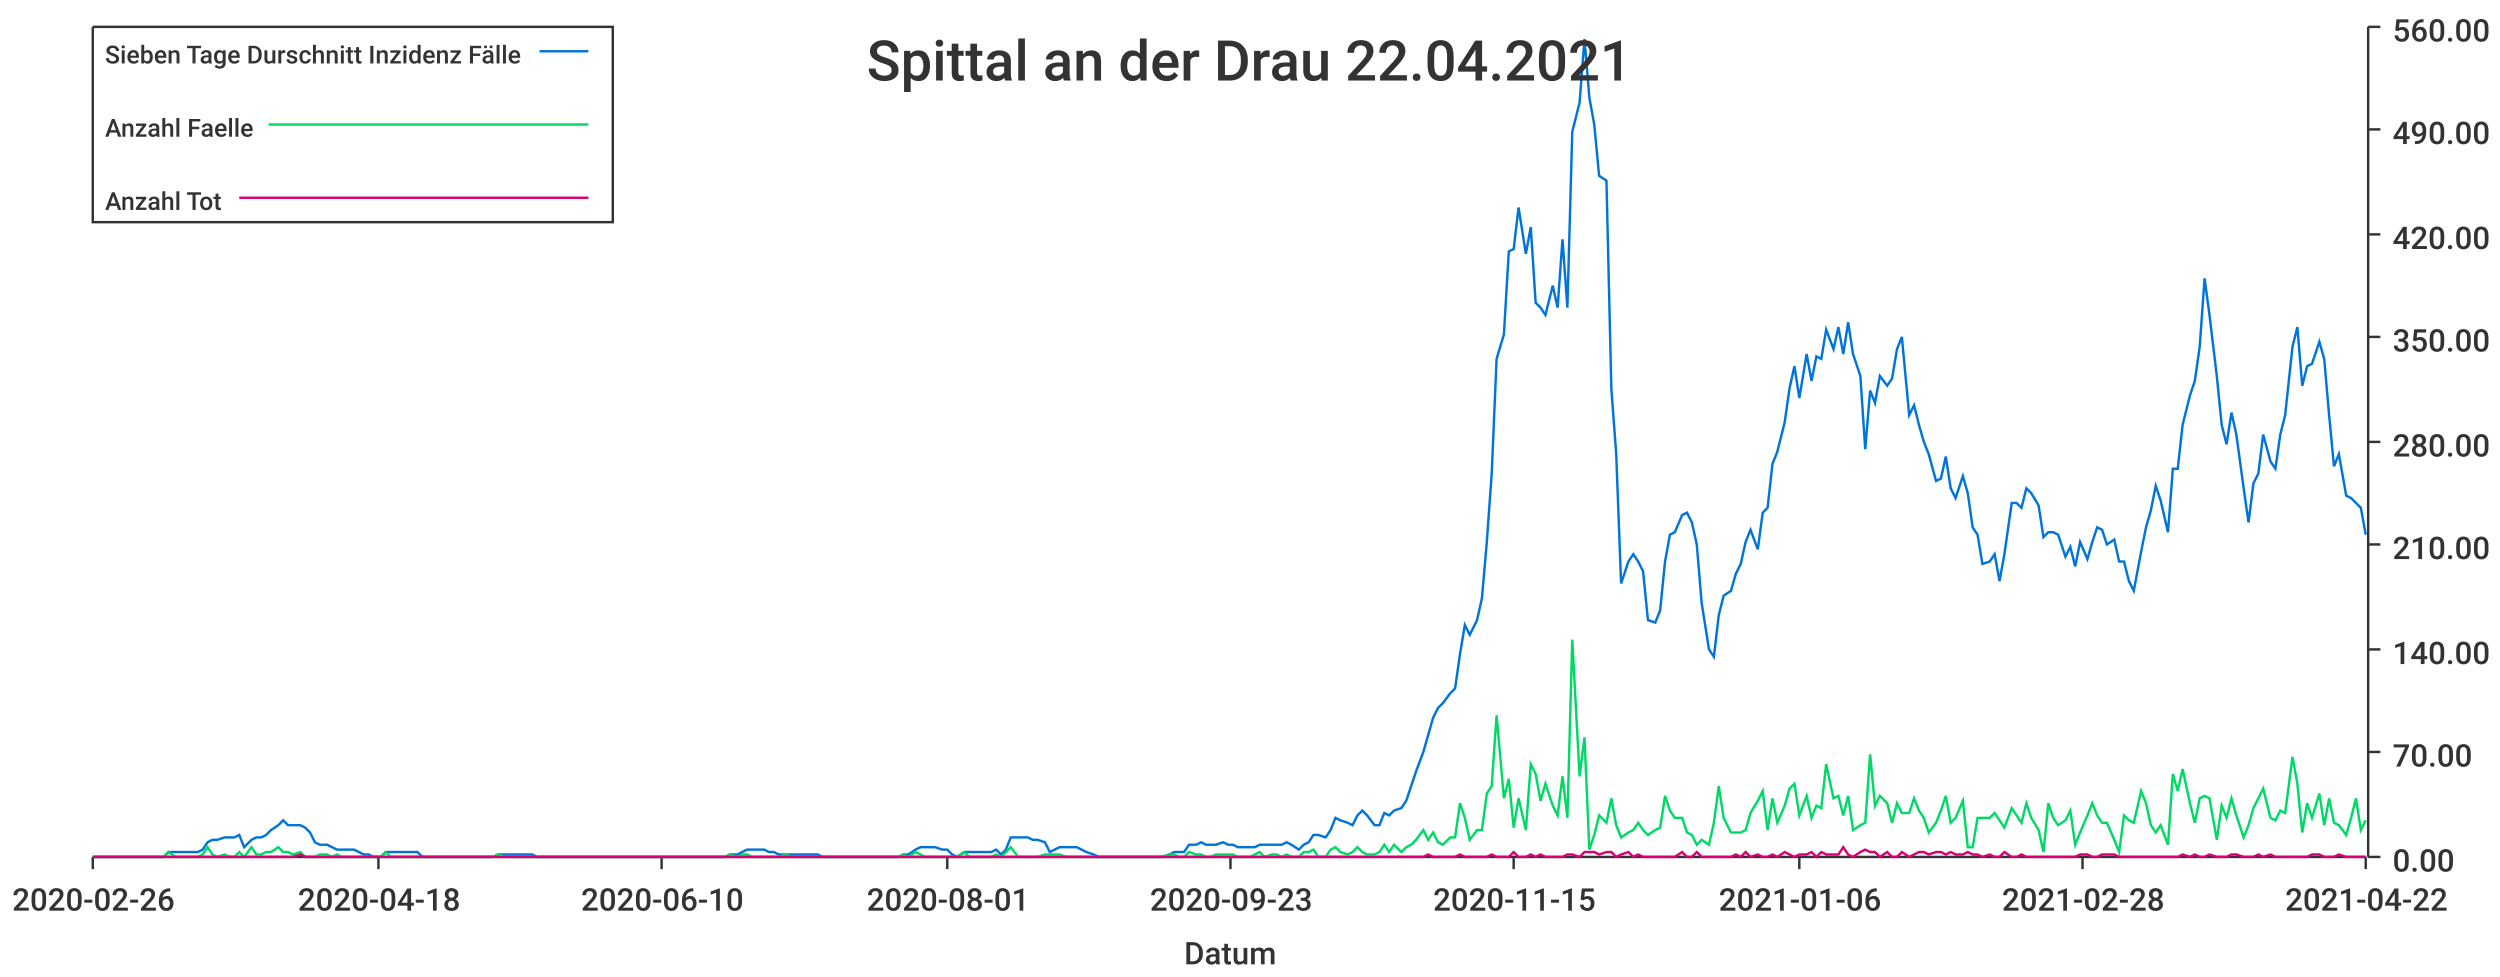
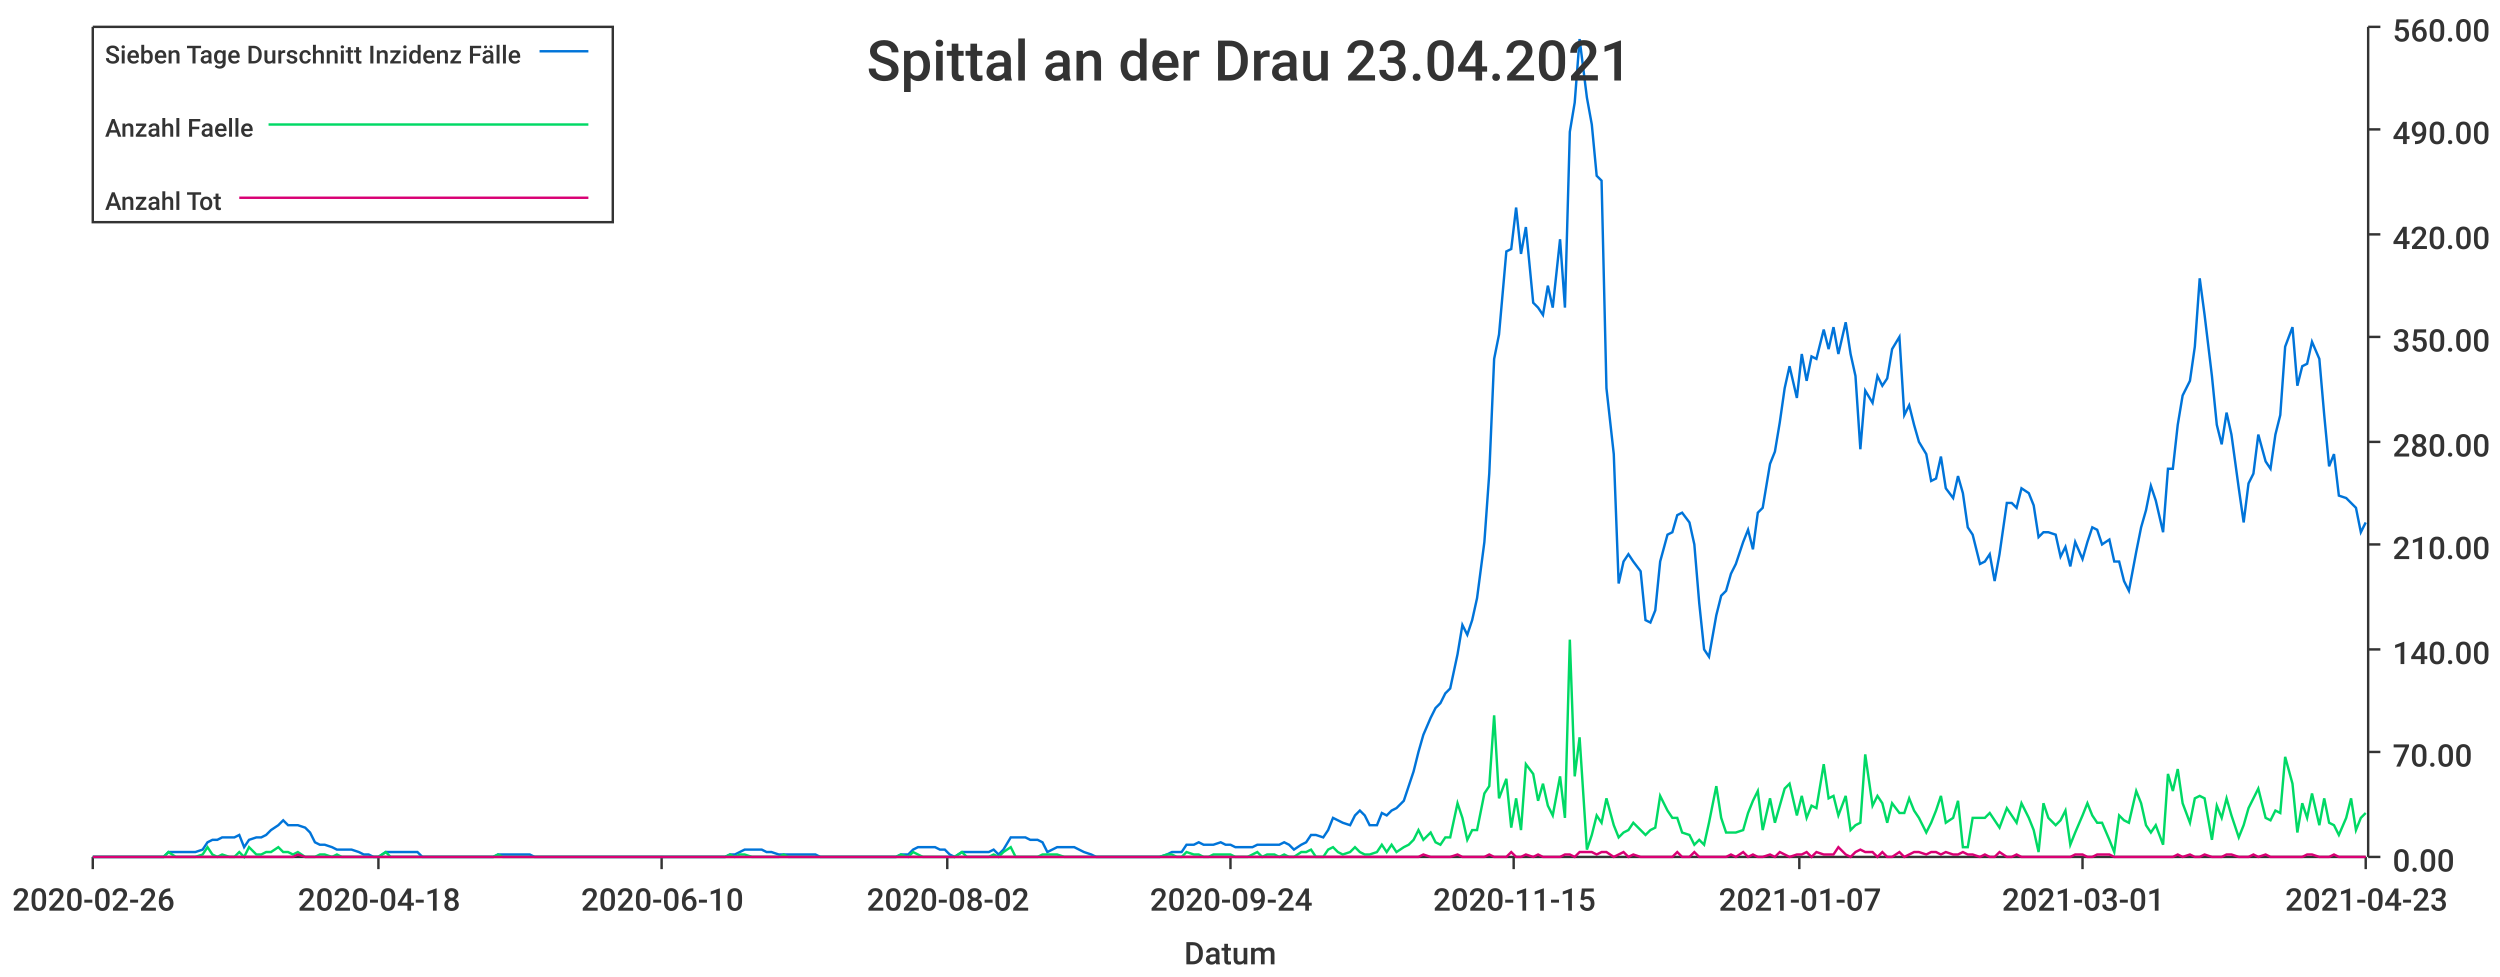
<svg xmlns="http://www.w3.org/2000/svg" width="1024" height="400">\n<path d="M 0 0 L 1024 0 L 1024 400 L 0 400 L 0 0" style="stroke-width:0;stroke:rgba(255,255,255,1.0);fill:rgba(255,255,255,1.0)" />
  <path d="M 38 11 L 969 11 L 969 351 L 38 351 L 38 11" style="stroke-width:0;stroke:rgba(255,255,255,1.0);fill:rgba(255,255,255,1.0)" />
  <path d="M 38 351 L 969 351" style="stroke-width:1;stroke:rgba(51,51,51,1.0);fill:none" />
  <path d="M 38 351 L 38 356" style="stroke-width:1;stroke:rgba(51,51,51,1.0);fill:none" />
  <text x="5" y="373" style="stroke-width:0;stroke:none;fill:rgba(51,51,51,1.0);font-size:12.8px;font-family:'Roboto Medium',sans-serif">2020-02-26</text>
  <path d="M 155 351 L 155 356" style="stroke-width:1;stroke:rgba(51,51,51,1.0);fill:none" />
  <text x="122" y="373" style="stroke-width:0;stroke:none;fill:rgba(51,51,51,1.0);font-size:12.8px;font-family:'Roboto Medium',sans-serif">2020-04-18</text>
  <path d="M 271 351 L 271 356" style="stroke-width:1;stroke:rgba(51,51,51,1.0);fill:none" />
  <text x="238" y="373" style="stroke-width:0;stroke:none;fill:rgba(51,51,51,1.0);font-size:12.8px;font-family:'Roboto Medium',sans-serif">2020-06-10</text>
  <path d="M 388 351 L 388 356" style="stroke-width:1;stroke:rgba(51,51,51,1.0);fill:none" />
-   <text x="355" y="373" style="stroke-width:0;stroke:none;fill:rgba(51,51,51,1.0);font-size:12.8px;font-family:'Roboto Medium',sans-serif">2020-08-01</text>
+   <text x="355" y="373" style="stroke-width:0;stroke:none;fill:rgba(51,51,51,1.0);font-size:12.8px;font-family:'Roboto Medium',sans-serif">2020-08-02</text>
  <path d="M 504 351 L 504 356" style="stroke-width:1;stroke:rgba(51,51,51,1.0);fill:none" />
-   <text x="471" y="373" style="stroke-width:0;stroke:none;fill:rgba(51,51,51,1.0);font-size:12.8px;font-family:'Roboto Medium',sans-serif">2020-09-23</text>
+   <text x="471" y="373" style="stroke-width:0;stroke:none;fill:rgba(51,51,51,1.0);font-size:12.8px;font-family:'Roboto Medium',sans-serif">2020-09-24</text>
  <path d="M 620 351 L 620 356" style="stroke-width:1;stroke:rgba(51,51,51,1.0);fill:none" />
  <text x="587" y="373" style="stroke-width:0;stroke:none;fill:rgba(51,51,51,1.0);font-size:12.8px;font-family:'Roboto Medium',sans-serif">2020-11-15</text>
  <path d="M 737 351 L 737 356" style="stroke-width:1;stroke:rgba(51,51,51,1.0);fill:none" />
-   <text x="704" y="373" style="stroke-width:0;stroke:none;fill:rgba(51,51,51,1.0);font-size:12.8px;font-family:'Roboto Medium',sans-serif">2021-01-06</text>
+   <text x="704" y="373" style="stroke-width:0;stroke:none;fill:rgba(51,51,51,1.0);font-size:12.8px;font-family:'Roboto Medium',sans-serif">2021-01-07</text>
  <path d="M 853 351 L 853 356" style="stroke-width:1;stroke:rgba(51,51,51,1.0);fill:none" />
-   <text x="820" y="373" style="stroke-width:0;stroke:none;fill:rgba(51,51,51,1.0);font-size:12.8px;font-family:'Roboto Medium',sans-serif">2021-02-28</text>
+   <text x="820" y="373" style="stroke-width:0;stroke:none;fill:rgba(51,51,51,1.0);font-size:12.8px;font-family:'Roboto Medium',sans-serif">2021-03-01</text>
  <path d="M 969 351 L 969 356" style="stroke-width:1;stroke:rgba(51,51,51,1.0);fill:none" />
-   <text x="936" y="373" style="stroke-width:0;stroke:none;fill:rgba(51,51,51,1.0);font-size:12.8px;font-family:'Roboto Medium',sans-serif">2021-04-22</text>
+   <text x="936" y="373" style="stroke-width:0;stroke:none;fill:rgba(51,51,51,1.0);font-size:12.8px;font-family:'Roboto Medium',sans-serif">2021-04-23</text>
  <text x="485" y="395" style="stroke-width:0;stroke:none;fill:rgba(51,51,51,1.0);font-size:12.8px;font-family:'Roboto Medium',sans-serif">Datum</text>
  <path d="M 970 351 L 970 11" style="stroke-width:1;stroke:rgba(51,51,51,1.0);fill:none" />
  <path d="M 970 351 L 975 351" style="stroke-width:1;stroke:rgba(51,51,51,1.0);fill:none" />
  <text x="980" y="357" style="stroke-width:0;stroke:none;fill:rgba(51,51,51,1.0);font-size:12.8px;font-family:'Roboto Medium',sans-serif">0.00</text>
  <path d="M 970 308 L 975 308" style="stroke-width:1;stroke:rgba(51,51,51,1.0);fill:none" />
  <text x="980" y="314" style="stroke-width:0;stroke:none;fill:rgba(51,51,51,1.0);font-size:12.8px;font-family:'Roboto Medium',sans-serif">70.00</text>
  <path d="M 970 266 L 975 266" style="stroke-width:1;stroke:rgba(51,51,51,1.0);fill:none" />
  <text x="980" y="272" style="stroke-width:0;stroke:none;fill:rgba(51,51,51,1.0);font-size:12.8px;font-family:'Roboto Medium',sans-serif">140.00</text>
  <path d="M 970 223 L 975 223" style="stroke-width:1;stroke:rgba(51,51,51,1.0);fill:none" />
  <text x="980" y="229" style="stroke-width:0;stroke:none;fill:rgba(51,51,51,1.0);font-size:12.8px;font-family:'Roboto Medium',sans-serif">210.00</text>
  <path d="M 970 181 L 975 181" style="stroke-width:1;stroke:rgba(51,51,51,1.0);fill:none" />
  <text x="980" y="187" style="stroke-width:0;stroke:none;fill:rgba(51,51,51,1.0);font-size:12.8px;font-family:'Roboto Medium',sans-serif">280.00</text>
  <path d="M 970 138 L 975 138" style="stroke-width:1;stroke:rgba(51,51,51,1.0);fill:none" />
  <text x="980" y="144" style="stroke-width:0;stroke:none;fill:rgba(51,51,51,1.0);font-size:12.8px;font-family:'Roboto Medium',sans-serif">350.00</text>
  <path d="M 970 96 L 975 96" style="stroke-width:1;stroke:rgba(51,51,51,1.0);fill:none" />
  <text x="980" y="102" style="stroke-width:0;stroke:none;fill:rgba(51,51,51,1.0);font-size:12.8px;font-family:'Roboto Medium',sans-serif">420.00</text>
  <path d="M 970 53 L 975 53" style="stroke-width:1;stroke:rgba(51,51,51,1.0);fill:none" />
  <text x="980" y="59" style="stroke-width:0;stroke:none;fill:rgba(51,51,51,1.0);font-size:12.8px;font-family:'Roboto Medium',sans-serif">490.00</text>
  <path d="M 970 11 L 975 11" style="stroke-width:1;stroke:rgba(51,51,51,1.0);fill:none" />
  <text x="980" y="17" style="stroke-width:0;stroke:none;fill:rgba(51,51,51,1.0);font-size:12.8px;font-family:'Roboto Medium',sans-serif">560.00</text>
-   <path d="M 38 351 L 41 351 L 43 351 L 45 351 L 47 351 L 50 351 L 52 351 L 54 351 L 56 351 L 58 351 L 61 351 L 63 351 L 65 351 L 67 351 L 69 349 L 72 349 L 74 349 L 76 349 L 78 349 L 81 349 L 83 348 L 85 345 L 87 344 L 89 344 L 92 343 L 94 343 L 96 343 L 98 342 L 100 347 L 103 344 L 105 343 L 107 343 L 109 342 L 111 340 L 114 338 L 116 336 L 118 338 L 120 338 L 123 338 L 125 339 L 127 341 L 129 345 L 131 346 L 134 346 L 136 347 L 138 348 L 140 348 L 142 348 L 145 348 L 147 349 L 149 350 L 151 350 L 153 351 L 156 351 L 158 349 L 160 349 L 162 349 L 165 349 L 167 349 L 169 349 L 171 349 L 173 351 L 176 351 L 178 351 L 180 351 L 182 351 L 184 351 L 187 351 L 189 351 L 191 351 L 193 351 L 196 351 L 198 351 L 200 351 L 202 351 L 204 350 L 207 350 L 209 350 L 211 350 L 213 350 L 215 350 L 218 350 L 220 351 L 222 351 L 224 351 L 226 351 L 229 351 L 231 351 L 233 351 L 235 351 L 238 351 L 240 351 L 242 351 L 244 351 L 246 351 L 249 351 L 251 351 L 253 351 L 255 351 L 257 351 L 260 351 L 262 351 L 264 351 L 266 351 L 268 351 L 271 351 L 273 351 L 275 351 L 277 351 L 280 351 L 282 351 L 284 351 L 286 351 L 288 351 L 291 351 L 293 351 L 295 351 L 297 351 L 299 350 L 302 350 L 304 349 L 306 348 L 308 348 L 311 348 L 313 348 L 315 349 L 317 349 L 319 350 L 322 350 L 324 350 L 326 350 L 328 350 L 330 350 L 333 350 L 335 350 L 337 351 L 339 351 L 341 351 L 344 351 L 346 351 L 348 351 L 350 351 L 353 351 L 355 351 L 357 351 L 359 351 L 361 351 L 364 351 L 366 351 L 368 351 L 370 350 L 372 350 L 375 348 L 377 347 L 379 347 L 381 347 L 383 347 L 386 348 L 388 348 L 390 350 L 392 351 L 395 349 L 397 349 L 399 349 L 401 349 L 403 349 L 406 349 L 408 348 L 410 350 L 412 348 L 414 343 L 417 343 L 419 343 L 421 343 L 423 344 L 425 344 L 428 345 L 430 349 L 432 348 L 434 347 L 437 347 L 439 347 L 441 347 L 443 348 L 445 349 L 448 350 L 450 351 L 452 351 L 454 351 L 456 351 L 459 351 L 461 351 L 463 351 L 465 351 L 468 351 L 470 351 L 472 351 L 474 351 L 476 351 L 479 350 L 481 349 L 483 349 L 485 349 L 487 346 L 490 346 L 492 345 L 494 346 L 496 346 L 498 346 L 501 345 L 503 346 L 505 346 L 507 347 L 510 347 L 512 347 L 514 347 L 516 346 L 518 346 L 521 346 L 523 346 L 525 346 L 527 345 L 529 346 L 532 348 L 534 346 L 536 345 L 538 342 L 540 342 L 543 343 L 545 340 L 547 335 L 549 336 L 552 337 L 554 338 L 556 334 L 558 332 L 560 334 L 563 338 L 565 338 L 567 333 L 569 334 L 571 332 L 574 331 L 576 328 L 578 322 L 580 316 L 583 308 L 585 301 L 587 294 L 589 290 L 591 288 L 594 284 L 596 282 L 598 268 L 600 256 L 602 260 L 605 254 L 607 245 L 609 222 L 611 194 L 613 147 L 616 137 L 618 103 L 620 102 L 622 85 L 625 104 L 627 93 L 629 124 L 631 126 L 633 129 L 636 117 L 638 126 L 640 98 L 642 126 L 644 54 L 647 42 L 649 16 L 651 40 L 653 51 L 655 72 L 658 74 L 660 159 L 662 186 L 664 239 L 667 230 L 669 227 L 671 230 L 673 234 L 675 254 L 678 255 L 680 250 L 682 230 L 684 219 L 686 218 L 689 211 L 691 210 L 693 214 L 695 223 L 697 247 L 700 266 L 702 269 L 704 252 L 706 244 L 709 242 L 711 235 L 713 231 L 715 222 L 717 217 L 720 225 L 722 210 L 724 208 L 726 190 L 728 185 L 731 173 L 733 159 L 735 150 L 737 163 L 740 145 L 742 156 L 744 146 L 746 147 L 748 135 L 751 143 L 753 134 L 755 145 L 757 132 L 759 145 L 762 154 L 764 184 L 766 160 L 768 165 L 770 154 L 773 158 L 775 155 L 777 143 L 779 138 L 782 170 L 784 166 L 786 174 L 788 181 L 790 186 L 793 197 L 795 196 L 797 187 L 799 200 L 801 204 L 804 195 L 806 202 L 808 216 L 810 219 L 812 231 L 815 230 L 817 227 L 819 238 L 821 227 L 824 206 L 826 206 L 828 208 L 830 200 L 832 202 L 835 207 L 837 220 L 839 218 L 841 218 L 843 219 L 846 228 L 848 224 L 850 232 L 852 222 L 855 229 L 857 222 L 859 216 L 861 217 L 863 223 L 866 221 L 868 230 L 870 230 L 872 238 L 874 242 L 877 226 L 879 216 L 881 209 L 883 199 L 885 205 L 888 218 L 890 192 L 892 192 L 894 174 L 897 162 L 899 156 L 901 142 L 903 114 L 905 129 L 908 154 L 910 174 L 912 182 L 914 169 L 916 178 L 919 200 L 921 214 L 923 198 L 925 194 L 927 178 L 930 189 L 932 192 L 934 178 L 936 170 L 939 142 L 941 134 L 943 158 L 945 150 L 947 149 L 950 140 L 952 147 L 954 170 L 956 191 L 958 186 L 961 203 L 963 204 L 965 206 L 967 208 L 969 219" style="stroke-width:1;stroke:rgba(0,116,217,1.0);fill:none" />
-   <path d="M 38 351 L 41 351 L 43 351 L 45 351 L 47 351 L 50 351 L 52 351 L 54 351 L 56 351 L 58 351 L 61 351 L 63 351 L 65 351 L 67 351 L 69 349 L 72 351 L 74 351 L 76 351 L 78 351 L 81 351 L 83 350 L 85 347 L 87 350 L 89 351 L 92 350 L 94 351 L 96 351 L 98 349 L 100 351 L 103 347 L 105 350 L 107 350 L 109 349 L 111 349 L 114 347 L 116 349 L 118 349 L 120 350 L 123 349 L 125 351 L 127 351 L 129 351 L 131 350 L 134 350 L 136 351 L 138 350 L 140 351 L 142 351 L 145 351 L 147 351 L 149 351 L 151 351 L 153 351 L 156 351 L 158 349 L 160 351 L 162 351 L 165 351 L 167 351 L 169 351 L 171 351 L 173 351 L 176 351 L 178 351 L 180 351 L 182 351 L 184 351 L 187 351 L 189 351 L 191 351 L 193 351 L 196 351 L 198 351 L 200 351 L 202 351 L 204 350 L 207 351 L 209 351 L 211 351 L 213 351 L 215 351 L 218 351 L 220 351 L 222 351 L 224 351 L 226 351 L 229 351 L 231 351 L 233 351 L 235 351 L 238 351 L 240 351 L 242 351 L 244 351 L 246 351 L 249 351 L 251 351 L 253 351 L 255 351 L 257 351 L 260 351 L 262 351 L 264 351 L 266 351 L 268 351 L 271 351 L 273 351 L 275 351 L 277 351 L 280 351 L 282 351 L 284 351 L 286 351 L 288 351 L 291 351 L 293 351 L 295 351 L 297 351 L 299 350 L 302 351 L 304 350 L 306 350 L 308 351 L 311 351 L 313 351 L 315 351 L 317 351 L 319 351 L 322 350 L 324 351 L 326 351 L 328 351 L 330 351 L 333 351 L 335 351 L 337 351 L 339 351 L 341 351 L 344 351 L 346 351 L 348 351 L 350 351 L 353 351 L 355 351 L 357 351 L 359 351 L 361 351 L 364 351 L 366 351 L 368 351 L 370 350 L 372 351 L 375 349 L 377 350 L 379 351 L 381 351 L 383 351 L 386 351 L 388 351 L 390 351 L 392 351 L 395 349 L 397 351 L 399 351 L 401 351 L 403 351 L 406 351 L 408 350 L 410 351 L 412 349 L 414 347 L 417 351 L 419 351 L 421 351 L 423 351 L 425 351 L 428 350 L 430 350 L 432 350 L 434 350 L 437 351 L 439 351 L 441 351 L 443 351 L 445 351 L 448 351 L 450 351 L 452 351 L 454 351 L 456 351 L 459 351 L 461 351 L 463 351 L 465 351 L 468 351 L 470 351 L 472 351 L 474 351 L 476 351 L 479 350 L 481 350 L 483 351 L 485 351 L 487 349 L 490 350 L 492 350 L 494 351 L 496 351 L 498 350 L 501 350 L 503 350 L 505 350 L 507 351 L 510 351 L 512 351 L 514 350 L 516 349 L 518 351 L 521 350 L 523 350 L 525 351 L 527 350 L 529 351 L 532 351 L 534 349 L 536 349 L 538 348 L 540 351 L 543 351 L 545 348 L 547 347 L 549 349 L 552 350 L 554 349 L 556 347 L 558 349 L 560 350 L 563 350 L 565 349 L 567 346 L 569 349 L 571 346 L 574 349 L 576 347 L 578 346 L 580 344 L 583 340 L 585 344 L 587 341 L 589 345 L 591 346 L 594 343 L 596 343 L 598 329 L 600 335 L 602 344 L 605 340 L 607 340 L 609 325 L 611 322 L 613 293 L 616 327 L 618 319 L 620 339 L 622 327 L 625 340 L 627 313 L 629 317 L 631 328 L 633 321 L 636 330 L 638 334 L 640 318 L 642 335 L 644 262 L 647 318 L 649 302 L 651 348 L 653 342 L 655 334 L 658 337 L 660 327 L 662 338 L 664 343 L 667 341 L 669 340 L 671 337 L 673 340 L 675 342 L 678 340 L 680 339 L 682 326 L 684 332 L 686 335 L 689 335 L 691 341 L 693 342 L 695 346 L 697 344 L 700 346 L 702 337 L 704 322 L 706 335 L 709 341 L 711 341 L 713 341 L 715 340 L 717 333 L 720 328 L 722 324 L 724 340 L 726 327 L 728 337 L 731 330 L 733 323 L 735 321 L 737 334 L 740 326 L 742 335 L 744 330 L 746 331 L 748 313 L 751 327 L 753 326 L 755 334 L 757 326 L 759 340 L 762 338 L 764 337 L 766 309 L 768 330 L 770 326 L 773 329 L 775 337 L 777 329 L 779 333 L 782 333 L 784 327 L 786 332 L 788 335 L 790 341 L 793 337 L 795 332 L 797 326 L 799 337 L 801 335 L 804 328 L 806 347 L 808 347 L 810 335 L 812 335 L 815 335 L 817 333 L 819 336 L 821 339 L 824 331 L 826 334 L 828 337 L 830 329 L 832 335 L 835 340 L 837 349 L 839 329 L 841 335 L 843 338 L 846 336 L 848 332 L 850 346 L 852 341 L 855 334 L 857 329 L 859 334 L 861 337 L 863 337 L 866 344 L 868 349 L 870 334 L 872 336 L 874 337 L 877 324 L 879 329 L 881 338 L 883 341 L 885 338 L 888 346 L 890 317 L 892 324 L 894 315 L 897 329 L 899 337 L 901 327 L 903 326 L 905 327 L 908 344 L 910 330 L 912 335 L 914 327 L 916 334 L 919 343 L 921 338 L 923 331 L 925 327 L 927 323 L 930 335 L 932 336 L 934 332 L 936 333 L 939 310 L 941 321 L 943 341 L 945 329 L 947 335 L 950 325 L 952 338 L 954 327 L 956 337 L 958 338 L 961 342 L 963 335 L 965 327 L 967 340 L 969 336" style="stroke-width:1;stroke:rgba(0,217,101,1.0);fill:none" />
-   <path d="M 38 351 L 41 351 L 43 351 L 45 351 L 47 351 L 50 351 L 52 351 L 54 351 L 56 351 L 58 351 L 61 351 L 63 351 L 65 351 L 67 351 L 69 351 L 72 351 L 74 351 L 76 351 L 78 351 L 81 351 L 83 351 L 85 351 L 87 351 L 89 351 L 92 351 L 94 351 L 96 351 L 98 351 L 100 351 L 103 351 L 105 351 L 107 351 L 109 351 L 111 351 L 114 351 L 116 351 L 118 351 L 120 351 L 123 350 L 125 351 L 127 351 L 129 351 L 131 351 L 134 351 L 136 351 L 138 351 L 140 351 L 142 351 L 145 351 L 147 351 L 149 351 L 151 351 L 153 351 L 156 351 L 158 351 L 160 351 L 162 351 L 165 351 L 167 351 L 169 351 L 171 351 L 173 351 L 176 351 L 178 351 L 180 351 L 182 351 L 184 351 L 187 351 L 189 351 L 191 351 L 193 351 L 196 351 L 198 351 L 200 351 L 202 351 L 204 351 L 207 351 L 209 351 L 211 351 L 213 351 L 215 351 L 218 351 L 220 351 L 222 351 L 224 351 L 226 351 L 229 351 L 231 351 L 233 351 L 235 351 L 238 351 L 240 351 L 242 351 L 244 351 L 246 351 L 249 351 L 251 351 L 253 351 L 255 351 L 257 351 L 260 351 L 262 351 L 264 351 L 266 351 L 268 351 L 271 351 L 273 351 L 275 351 L 277 351 L 280 351 L 282 351 L 284 351 L 286 351 L 288 351 L 291 351 L 293 351 L 295 351 L 297 351 L 299 351 L 302 351 L 304 351 L 306 351 L 308 351 L 311 351 L 313 351 L 315 351 L 317 351 L 319 351 L 322 351 L 324 351 L 326 351 L 328 351 L 330 351 L 333 351 L 335 351 L 337 351 L 339 351 L 341 351 L 344 351 L 346 351 L 348 351 L 350 351 L 353 351 L 355 351 L 357 351 L 359 351 L 361 351 L 364 351 L 366 351 L 368 351 L 370 351 L 372 351 L 375 351 L 377 351 L 379 351 L 381 351 L 383 351 L 386 351 L 388 351 L 390 351 L 392 351 L 395 351 L 397 351 L 399 351 L 401 351 L 403 351 L 406 351 L 408 351 L 410 351 L 412 351 L 414 351 L 417 351 L 419 351 L 421 351 L 423 351 L 425 351 L 428 351 L 430 351 L 432 351 L 434 351 L 437 351 L 439 351 L 441 351 L 443 351 L 445 351 L 448 351 L 450 351 L 452 351 L 454 351 L 456 351 L 459 351 L 461 351 L 463 351 L 465 351 L 468 351 L 470 351 L 472 351 L 474 351 L 476 351 L 479 351 L 481 351 L 483 351 L 485 351 L 487 351 L 490 351 L 492 351 L 494 351 L 496 351 L 498 351 L 501 351 L 503 351 L 505 351 L 507 351 L 510 351 L 512 351 L 514 351 L 516 351 L 518 351 L 521 351 L 523 351 L 525 351 L 527 351 L 529 351 L 532 351 L 534 351 L 536 351 L 538 351 L 540 351 L 543 351 L 545 351 L 547 351 L 549 351 L 552 351 L 554 351 L 556 351 L 558 351 L 560 351 L 563 351 L 565 351 L 567 351 L 569 351 L 571 351 L 574 351 L 576 351 L 578 351 L 580 351 L 583 351 L 585 350 L 587 351 L 589 351 L 591 351 L 594 351 L 596 351 L 598 350 L 600 351 L 602 351 L 605 351 L 607 351 L 609 351 L 611 350 L 613 351 L 616 351 L 618 351 L 620 349 L 622 351 L 625 351 L 627 350 L 629 351 L 631 350 L 633 351 L 636 351 L 638 351 L 640 351 L 642 350 L 644 350 L 647 351 L 649 349 L 651 349 L 653 349 L 655 350 L 658 349 L 660 349 L 662 351 L 664 350 L 667 349 L 669 351 L 671 350 L 673 351 L 675 351 L 678 351 L 680 351 L 682 351 L 684 351 L 686 351 L 689 349 L 691 351 L 693 351 L 695 349 L 697 351 L 700 351 L 702 351 L 704 351 L 706 351 L 709 351 L 711 350 L 713 351 L 715 349 L 717 351 L 720 350 L 722 351 L 724 351 L 726 350 L 728 351 L 731 349 L 733 350 L 735 351 L 737 350 L 740 350 L 742 349 L 744 351 L 746 349 L 748 350 L 751 350 L 753 350 L 755 347 L 757 350 L 759 351 L 762 349 L 764 348 L 766 349 L 768 349 L 770 351 L 773 349 L 775 351 L 777 351 L 779 349 L 782 351 L 784 350 L 786 349 L 788 349 L 790 350 L 793 349 L 795 349 L 797 350 L 799 349 L 801 350 L 804 350 L 806 349 L 808 350 L 810 350 L 812 351 L 815 350 L 817 351 L 819 351 L 821 349 L 824 351 L 826 351 L 828 350 L 830 351 L 832 351 L 835 351 L 837 351 L 839 351 L 841 351 L 843 351 L 846 351 L 848 351 L 850 351 L 852 350 L 855 350 L 857 351 L 859 351 L 861 350 L 863 350 L 866 350 L 868 351 L 870 351 L 872 351 L 874 351 L 877 351 L 879 351 L 881 351 L 883 351 L 885 351 L 888 351 L 890 351 L 892 351 L 894 350 L 897 351 L 899 350 L 901 351 L 903 351 L 905 350 L 908 351 L 910 351 L 912 351 L 914 350 L 916 350 L 919 351 L 921 351 L 923 351 L 925 350 L 927 351 L 930 350 L 932 351 L 934 351 L 936 351 L 939 351 L 941 351 L 943 351 L 945 351 L 947 350 L 950 350 L 952 351 L 954 351 L 956 351 L 958 350 L 961 351 L 963 351 L 965 351 L 967 351 L 969 351" style="stroke-width:1;stroke:rgba(217,0,116,1.0);fill:none" />
-   <text x="355" y="33" style="stroke-width:0;stroke:none;fill:rgba(51,51,51,1.0);font-size:23.0px;font-family:'Roboto Medium',sans-serif">Spittal an der Drau 22.04.2021</text>
+   <path d="M 38 351 L 41 351 L 43 351 L 45 351 L 47 351 L 50 351 L 52 351 L 54 351 L 56 351 L 58 351 L 61 351 L 63 351 L 65 351 L 67 351 L 69 349 L 72 349 L 74 349 L 76 349 L 78 349 L 80 349 L 83 348 L 85 345 L 87 344 L 89 344 L 91 343 L 94 343 L 96 343 L 98 342 L 100 347 L 102 344 L 105 343 L 107 343 L 109 342 L 111 340 L 114 338 L 116 336 L 118 338 L 120 338 L 122 338 L 125 339 L 127 341 L 129 345 L 131 346 L 133 346 L 136 347 L 138 348 L 140 348 L 142 348 L 144 348 L 147 349 L 149 350 L 151 350 L 153 351 L 155 351 L 158 349 L 160 349 L 162 349 L 164 349 L 166 349 L 169 349 L 171 349 L 173 351 L 175 351 L 177 351 L 180 351 L 182 351 L 184 351 L 186 351 L 189 351 L 191 351 L 193 351 L 195 351 L 197 351 L 200 351 L 202 351 L 204 350 L 206 350 L 208 350 L 211 350 L 213 350 L 215 350 L 217 350 L 219 351 L 222 351 L 224 351 L 226 351 L 228 351 L 230 351 L 233 351 L 235 351 L 237 351 L 239 351 L 241 351 L 244 351 L 246 351 L 248 351 L 250 351 L 252 351 L 255 351 L 257 351 L 259 351 L 261 351 L 264 351 L 266 351 L 268 351 L 270 351 L 272 351 L 275 351 L 277 351 L 279 351 L 281 351 L 283 351 L 286 351 L 288 351 L 290 351 L 292 351 L 294 351 L 297 351 L 299 350 L 301 350 L 303 349 L 305 348 L 308 348 L 310 348 L 312 348 L 314 349 L 316 349 L 319 350 L 321 350 L 323 350 L 325 350 L 328 350 L 330 350 L 332 350 L 334 350 L 336 351 L 339 351 L 341 351 L 343 351 L 345 351 L 347 351 L 350 351 L 352 351 L 354 351 L 356 351 L 358 351 L 361 351 L 363 351 L 365 351 L 367 351 L 369 350 L 372 350 L 374 348 L 376 347 L 378 347 L 380 347 L 383 347 L 385 348 L 387 348 L 389 350 L 391 351 L 394 349 L 396 349 L 398 349 L 400 349 L 403 349 L 405 349 L 407 348 L 409 350 L 411 348 L 414 343 L 416 343 L 418 343 L 420 343 L 422 344 L 425 344 L 427 345 L 429 349 L 431 348 L 433 347 L 436 347 L 438 347 L 440 347 L 442 348 L 444 349 L 447 350 L 449 351 L 451 351 L 453 351 L 455 351 L 458 351 L 460 351 L 462 351 L 464 351 L 466 351 L 469 351 L 471 351 L 473 351 L 475 351 L 478 350 L 480 349 L 482 349 L 484 349 L 486 346 L 489 346 L 491 345 L 493 346 L 495 346 L 497 346 L 500 345 L 502 346 L 504 346 L 506 347 L 508 347 L 511 347 L 513 347 L 515 346 L 517 346 L 519 346 L 522 346 L 524 346 L 526 345 L 528 346 L 530 348 L 533 346 L 535 345 L 537 342 L 539 342 L 542 343 L 544 340 L 546 335 L 548 336 L 550 337 L 553 338 L 555 334 L 557 332 L 559 334 L 561 338 L 564 338 L 566 333 L 568 334 L 570 332 L 572 331 L 575 328 L 577 322 L 579 316 L 581 308 L 583 301 L 586 294 L 588 290 L 590 288 L 592 284 L 594 282 L 597 268 L 599 256 L 601 260 L 603 254 L 605 245 L 608 222 L 610 194 L 612 147 L 614 137 L 617 103 L 619 102 L 621 85 L 623 104 L 625 93 L 628 124 L 630 126 L 632 129 L 634 117 L 636 126 L 639 98 L 641 126 L 643 54 L 645 42 L 647 16 L 650 40 L 652 51 L 654 72 L 656 74 L 658 159 L 661 186 L 663 239 L 665 230 L 667 227 L 669 230 L 672 234 L 674 254 L 676 255 L 678 250 L 680 230 L 683 219 L 685 218 L 687 211 L 689 210 L 692 214 L 694 223 L 696 247 L 698 266 L 700 269 L 703 252 L 705 244 L 707 242 L 709 235 L 711 231 L 714 222 L 716 217 L 718 225 L 720 210 L 722 208 L 725 190 L 727 185 L 729 173 L 731 159 L 733 150 L 736 163 L 738 145 L 740 156 L 742 146 L 744 147 L 747 135 L 749 143 L 751 134 L 753 145 L 756 132 L 758 145 L 760 154 L 762 184 L 764 160 L 767 165 L 769 154 L 771 158 L 773 155 L 775 143 L 778 138 L 780 170 L 782 166 L 784 174 L 786 181 L 789 186 L 791 197 L 793 196 L 795 187 L 797 200 L 800 204 L 802 195 L 804 202 L 806 216 L 808 219 L 811 231 L 813 230 L 815 227 L 817 238 L 819 227 L 822 206 L 824 206 L 826 208 L 828 200 L 831 202 L 833 207 L 835 220 L 837 218 L 839 218 L 842 219 L 844 228 L 846 224 L 848 232 L 850 222 L 853 229 L 855 222 L 857 216 L 859 217 L 861 223 L 864 221 L 866 230 L 868 230 L 870 238 L 872 242 L 875 226 L 877 216 L 879 209 L 881 199 L 883 205 L 886 218 L 888 192 L 890 192 L 892 174 L 894 162 L 897 156 L 899 142 L 901 114 L 903 129 L 906 154 L 908 174 L 910 182 L 912 169 L 914 178 L 917 200 L 919 214 L 921 198 L 923 194 L 925 178 L 928 189 L 930 192 L 932 178 L 934 170 L 936 142 L 939 134 L 941 158 L 943 150 L 945 149 L 947 140 L 950 147 L 952 170 L 954 191 L 956 186 L 958 203 L 961 204 L 963 206 L 965 208 L 967 218 L 969 214" style="stroke-width:1;stroke:rgba(0,116,217,1.0);fill:none" />
+   <path d="M 38 351 L 41 351 L 43 351 L 45 351 L 47 351 L 50 351 L 52 351 L 54 351 L 56 351 L 58 351 L 61 351 L 63 351 L 65 351 L 67 351 L 69 349 L 72 351 L 74 351 L 76 351 L 78 351 L 80 351 L 83 350 L 85 347 L 87 350 L 89 351 L 91 350 L 94 351 L 96 351 L 98 349 L 100 351 L 102 347 L 105 350 L 107 350 L 109 349 L 111 349 L 114 347 L 116 349 L 118 349 L 120 350 L 122 349 L 125 351 L 127 351 L 129 351 L 131 350 L 133 350 L 136 351 L 138 350 L 140 351 L 142 351 L 144 351 L 147 351 L 149 351 L 151 351 L 153 351 L 155 351 L 158 349 L 160 351 L 162 351 L 164 351 L 166 351 L 169 351 L 171 351 L 173 351 L 175 351 L 177 351 L 180 351 L 182 351 L 184 351 L 186 351 L 189 351 L 191 351 L 193 351 L 195 351 L 197 351 L 200 351 L 202 351 L 204 350 L 206 351 L 208 351 L 211 351 L 213 351 L 215 351 L 217 351 L 219 351 L 222 351 L 224 351 L 226 351 L 228 351 L 230 351 L 233 351 L 235 351 L 237 351 L 239 351 L 241 351 L 244 351 L 246 351 L 248 351 L 250 351 L 252 351 L 255 351 L 257 351 L 259 351 L 261 351 L 264 351 L 266 351 L 268 351 L 270 351 L 272 351 L 275 351 L 277 351 L 279 351 L 281 351 L 283 351 L 286 351 L 288 351 L 290 351 L 292 351 L 294 351 L 297 351 L 299 350 L 301 351 L 303 350 L 305 350 L 308 351 L 310 351 L 312 351 L 314 351 L 316 351 L 319 351 L 321 350 L 323 351 L 325 351 L 328 351 L 330 351 L 332 351 L 334 351 L 336 351 L 339 351 L 341 351 L 343 351 L 345 351 L 347 351 L 350 351 L 352 351 L 354 351 L 356 351 L 358 351 L 361 351 L 363 351 L 365 351 L 367 351 L 369 350 L 372 351 L 374 349 L 376 350 L 378 351 L 380 351 L 383 351 L 385 351 L 387 351 L 389 351 L 391 351 L 394 349 L 396 351 L 398 351 L 400 351 L 403 351 L 405 351 L 407 350 L 409 351 L 411 349 L 414 347 L 416 351 L 418 351 L 420 351 L 422 351 L 425 351 L 427 350 L 429 350 L 431 350 L 433 350 L 436 351 L 438 351 L 440 351 L 442 351 L 444 351 L 447 351 L 449 351 L 451 351 L 453 351 L 455 351 L 458 351 L 460 351 L 462 351 L 464 351 L 466 351 L 469 351 L 471 351 L 473 351 L 475 351 L 478 350 L 480 350 L 482 351 L 484 351 L 486 349 L 489 350 L 491 350 L 493 351 L 495 351 L 497 350 L 500 350 L 502 350 L 504 350 L 506 351 L 508 351 L 511 351 L 513 350 L 515 349 L 517 351 L 519 350 L 522 350 L 524 351 L 526 350 L 528 351 L 530 351 L 533 349 L 535 349 L 537 348 L 539 351 L 542 351 L 544 348 L 546 347 L 548 349 L 550 350 L 553 349 L 555 347 L 557 349 L 559 350 L 561 350 L 564 349 L 566 346 L 568 349 L 570 346 L 572 349 L 575 347 L 577 346 L 579 344 L 581 340 L 583 344 L 586 341 L 588 345 L 590 346 L 592 343 L 594 343 L 597 329 L 599 335 L 601 344 L 603 340 L 605 340 L 608 325 L 610 322 L 612 293 L 614 327 L 617 319 L 619 339 L 621 327 L 623 340 L 625 313 L 628 317 L 630 328 L 632 321 L 634 330 L 636 334 L 639 318 L 641 335 L 643 262 L 645 318 L 647 302 L 650 348 L 652 342 L 654 334 L 656 337 L 658 327 L 661 338 L 663 343 L 665 341 L 667 340 L 669 337 L 672 340 L 674 342 L 676 340 L 678 339 L 680 326 L 683 332 L 685 335 L 687 335 L 689 341 L 692 342 L 694 346 L 696 344 L 698 346 L 700 337 L 703 322 L 705 335 L 707 341 L 709 341 L 711 341 L 714 340 L 716 333 L 718 328 L 720 324 L 722 340 L 725 327 L 727 337 L 729 330 L 731 323 L 733 321 L 736 334 L 738 326 L 740 335 L 742 330 L 744 331 L 747 313 L 749 327 L 751 326 L 753 334 L 756 326 L 758 340 L 760 338 L 762 337 L 764 309 L 767 330 L 769 326 L 771 329 L 773 337 L 775 329 L 778 333 L 780 333 L 782 327 L 784 332 L 786 335 L 789 341 L 791 337 L 793 332 L 795 326 L 797 337 L 800 335 L 802 328 L 804 347 L 806 347 L 808 335 L 811 335 L 813 335 L 815 333 L 817 336 L 819 339 L 822 331 L 824 334 L 826 337 L 828 329 L 831 335 L 833 340 L 835 349 L 837 329 L 839 335 L 842 338 L 844 336 L 846 332 L 848 346 L 850 341 L 853 334 L 855 329 L 857 334 L 859 337 L 861 337 L 864 344 L 866 349 L 868 334 L 870 336 L 872 337 L 875 324 L 877 329 L 879 338 L 881 341 L 883 338 L 886 346 L 888 317 L 890 324 L 892 315 L 894 329 L 897 337 L 899 327 L 901 326 L 903 327 L 906 344 L 908 330 L 910 335 L 912 327 L 914 334 L 917 343 L 919 338 L 921 331 L 923 327 L 925 323 L 928 335 L 930 336 L 932 332 L 934 333 L 936 310 L 939 321 L 941 341 L 943 329 L 945 335 L 947 325 L 950 338 L 952 327 L 954 337 L 956 338 L 958 342 L 961 335 L 963 327 L 965 340 L 967 335 L 969 333" style="stroke-width:1;stroke:rgba(0,217,101,1.0);fill:none" />
+   <path d="M 38 351 L 41 351 L 43 351 L 45 351 L 47 351 L 50 351 L 52 351 L 54 351 L 56 351 L 58 351 L 61 351 L 63 351 L 65 351 L 67 351 L 69 351 L 72 351 L 74 351 L 76 351 L 78 351 L 80 351 L 83 351 L 85 351 L 87 351 L 89 351 L 91 351 L 94 351 L 96 351 L 98 351 L 100 351 L 102 351 L 105 351 L 107 351 L 109 351 L 111 351 L 114 351 L 116 351 L 118 351 L 120 351 L 122 350 L 125 351 L 127 351 L 129 351 L 131 351 L 133 351 L 136 351 L 138 351 L 140 351 L 142 351 L 144 351 L 147 351 L 149 351 L 151 351 L 153 351 L 155 351 L 158 351 L 160 351 L 162 351 L 164 351 L 166 351 L 169 351 L 171 351 L 173 351 L 175 351 L 177 351 L 180 351 L 182 351 L 184 351 L 186 351 L 189 351 L 191 351 L 193 351 L 195 351 L 197 351 L 200 351 L 202 351 L 204 351 L 206 351 L 208 351 L 211 351 L 213 351 L 215 351 L 217 351 L 219 351 L 222 351 L 224 351 L 226 351 L 228 351 L 230 351 L 233 351 L 235 351 L 237 351 L 239 351 L 241 351 L 244 351 L 246 351 L 248 351 L 250 351 L 252 351 L 255 351 L 257 351 L 259 351 L 261 351 L 264 351 L 266 351 L 268 351 L 270 351 L 272 351 L 275 351 L 277 351 L 279 351 L 281 351 L 283 351 L 286 351 L 288 351 L 290 351 L 292 351 L 294 351 L 297 351 L 299 351 L 301 351 L 303 351 L 305 351 L 308 351 L 310 351 L 312 351 L 314 351 L 316 351 L 319 351 L 321 351 L 323 351 L 325 351 L 328 351 L 330 351 L 332 351 L 334 351 L 336 351 L 339 351 L 341 351 L 343 351 L 345 351 L 347 351 L 350 351 L 352 351 L 354 351 L 356 351 L 358 351 L 361 351 L 363 351 L 365 351 L 367 351 L 369 351 L 372 351 L 374 351 L 376 351 L 378 351 L 380 351 L 383 351 L 385 351 L 387 351 L 389 351 L 391 351 L 394 351 L 396 351 L 398 351 L 400 351 L 403 351 L 405 351 L 407 351 L 409 351 L 411 351 L 414 351 L 416 351 L 418 351 L 420 351 L 422 351 L 425 351 L 427 351 L 429 351 L 431 351 L 433 351 L 436 351 L 438 351 L 440 351 L 442 351 L 444 351 L 447 351 L 449 351 L 451 351 L 453 351 L 455 351 L 458 351 L 460 351 L 462 351 L 464 351 L 466 351 L 469 351 L 471 351 L 473 351 L 475 351 L 478 351 L 480 351 L 482 351 L 484 351 L 486 351 L 489 351 L 491 351 L 493 351 L 495 351 L 497 351 L 500 351 L 502 351 L 504 351 L 506 351 L 508 351 L 511 351 L 513 351 L 515 351 L 517 351 L 519 351 L 522 351 L 524 351 L 526 351 L 528 351 L 530 351 L 533 351 L 535 351 L 537 351 L 539 351 L 542 351 L 544 351 L 546 351 L 548 351 L 550 351 L 553 351 L 555 351 L 557 351 L 559 351 L 561 351 L 564 351 L 566 351 L 568 351 L 570 351 L 572 351 L 575 351 L 577 351 L 579 351 L 581 351 L 583 350 L 586 351 L 588 351 L 590 351 L 592 351 L 594 351 L 597 350 L 599 351 L 601 351 L 603 351 L 605 351 L 608 351 L 610 350 L 612 351 L 614 351 L 617 351 L 619 349 L 621 351 L 623 351 L 625 350 L 628 351 L 630 350 L 632 351 L 634 351 L 636 351 L 639 351 L 641 350 L 643 350 L 645 351 L 647 349 L 650 349 L 652 349 L 654 350 L 656 349 L 658 349 L 661 351 L 663 350 L 665 349 L 667 351 L 669 350 L 672 351 L 674 351 L 676 351 L 678 351 L 680 351 L 683 351 L 685 351 L 687 349 L 689 351 L 692 351 L 694 349 L 696 351 L 698 351 L 700 351 L 703 351 L 705 351 L 707 351 L 709 350 L 711 351 L 714 349 L 716 351 L 718 350 L 720 351 L 722 351 L 725 350 L 727 351 L 729 349 L 731 350 L 733 351 L 736 350 L 738 350 L 740 349 L 742 351 L 744 349 L 747 350 L 749 350 L 751 350 L 753 347 L 756 350 L 758 351 L 760 349 L 762 348 L 764 349 L 767 349 L 769 351 L 771 349 L 773 351 L 775 351 L 778 349 L 780 351 L 782 350 L 784 349 L 786 349 L 789 350 L 791 349 L 793 349 L 795 350 L 797 349 L 800 350 L 802 350 L 804 349 L 806 350 L 808 350 L 811 351 L 813 350 L 815 351 L 817 351 L 819 349 L 822 351 L 824 351 L 826 350 L 828 351 L 831 351 L 833 351 L 835 351 L 837 351 L 839 351 L 842 351 L 844 351 L 846 351 L 848 351 L 850 350 L 853 350 L 855 351 L 857 351 L 859 350 L 861 350 L 864 350 L 866 351 L 868 351 L 870 351 L 872 351 L 875 351 L 877 351 L 879 351 L 881 351 L 883 351 L 886 351 L 888 351 L 890 351 L 892 350 L 894 351 L 897 350 L 899 351 L 901 351 L 903 350 L 906 351 L 908 351 L 910 351 L 912 350 L 914 350 L 917 351 L 919 351 L 921 351 L 923 350 L 925 351 L 928 350 L 930 351 L 932 351 L 934 351 L 936 351 L 939 351 L 941 351 L 943 351 L 945 350 L 947 350 L 950 351 L 952 351 L 954 351 L 956 350 L 958 351 L 961 351 L 963 351 L 965 351 L 967 351 L 969 351" style="stroke-width:1;stroke:rgba(217,0,116,1.0);fill:none" />
+   <text x="355" y="33" style="stroke-width:0;stroke:none;fill:rgba(51,51,51,1.0);font-size:23.0px;font-family:'Roboto Medium',sans-serif">Spittal an der Drau 23.04.2021</text>
  <path d="M 38 11 L 251 11 L 251 91 L 38 91 L 38 11" style="stroke-width:1;stroke:rgba(51,51,51,1.0);fill:rgba(255,255,255,1.0)" />
  <text x="43" y="26" style="stroke-width:0;stroke:none;fill:rgba(51,51,51,1.0);font-size:10.2px;font-family:'Roboto Medium',sans-serif">Sieben Tage Durschnitt Inzidenz Fälle</text>
  <path d="M 221 21 L 241 21" style="stroke-width:1;stroke:rgba(0,116,217,1.0);fill:none" />
  <text x="43" y="56" style="stroke-width:0;stroke:none;fill:rgba(51,51,51,1.0);font-size:10.2px;font-family:'Roboto Medium',sans-serif">Anzahl Faelle</text>
  <path d="M 110 51 L 241 51" style="stroke-width:1;stroke:rgba(0,217,101,1.0);fill:none" />
  <text x="43" y="86" style="stroke-width:0;stroke:none;fill:rgba(51,51,51,1.0);font-size:10.2px;font-family:'Roboto Medium',sans-serif">Anzahl Tot</text>
  <path d="M 98 81 L 241 81" style="stroke-width:1;stroke:rgba(217,0,116,1.0);fill:none" />
</svg>
